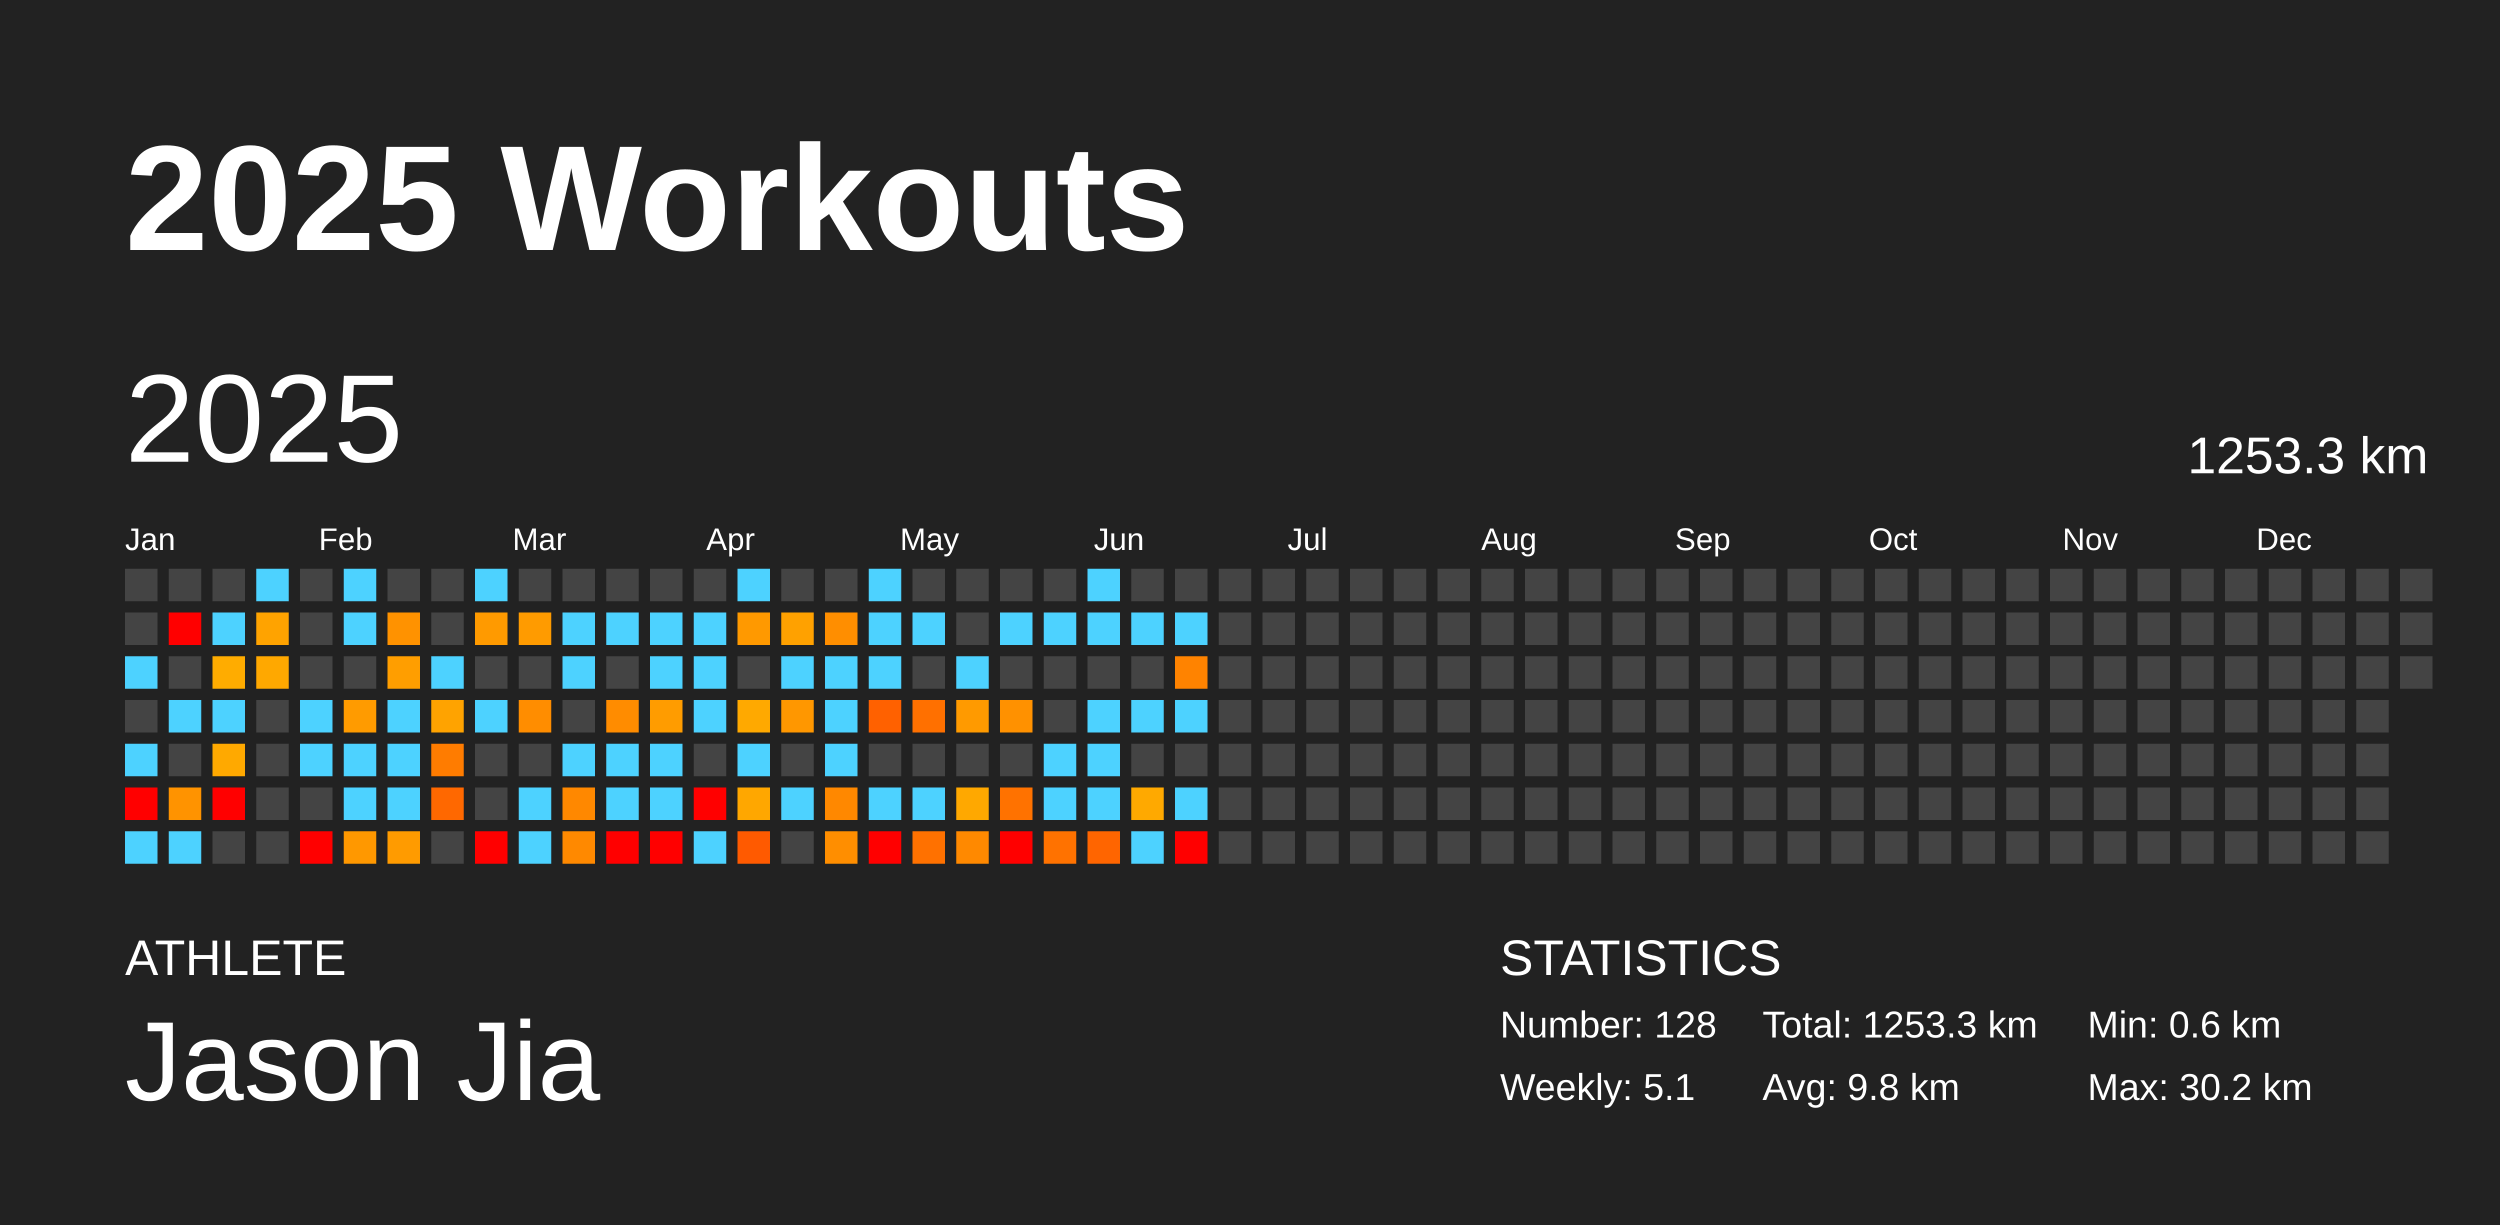
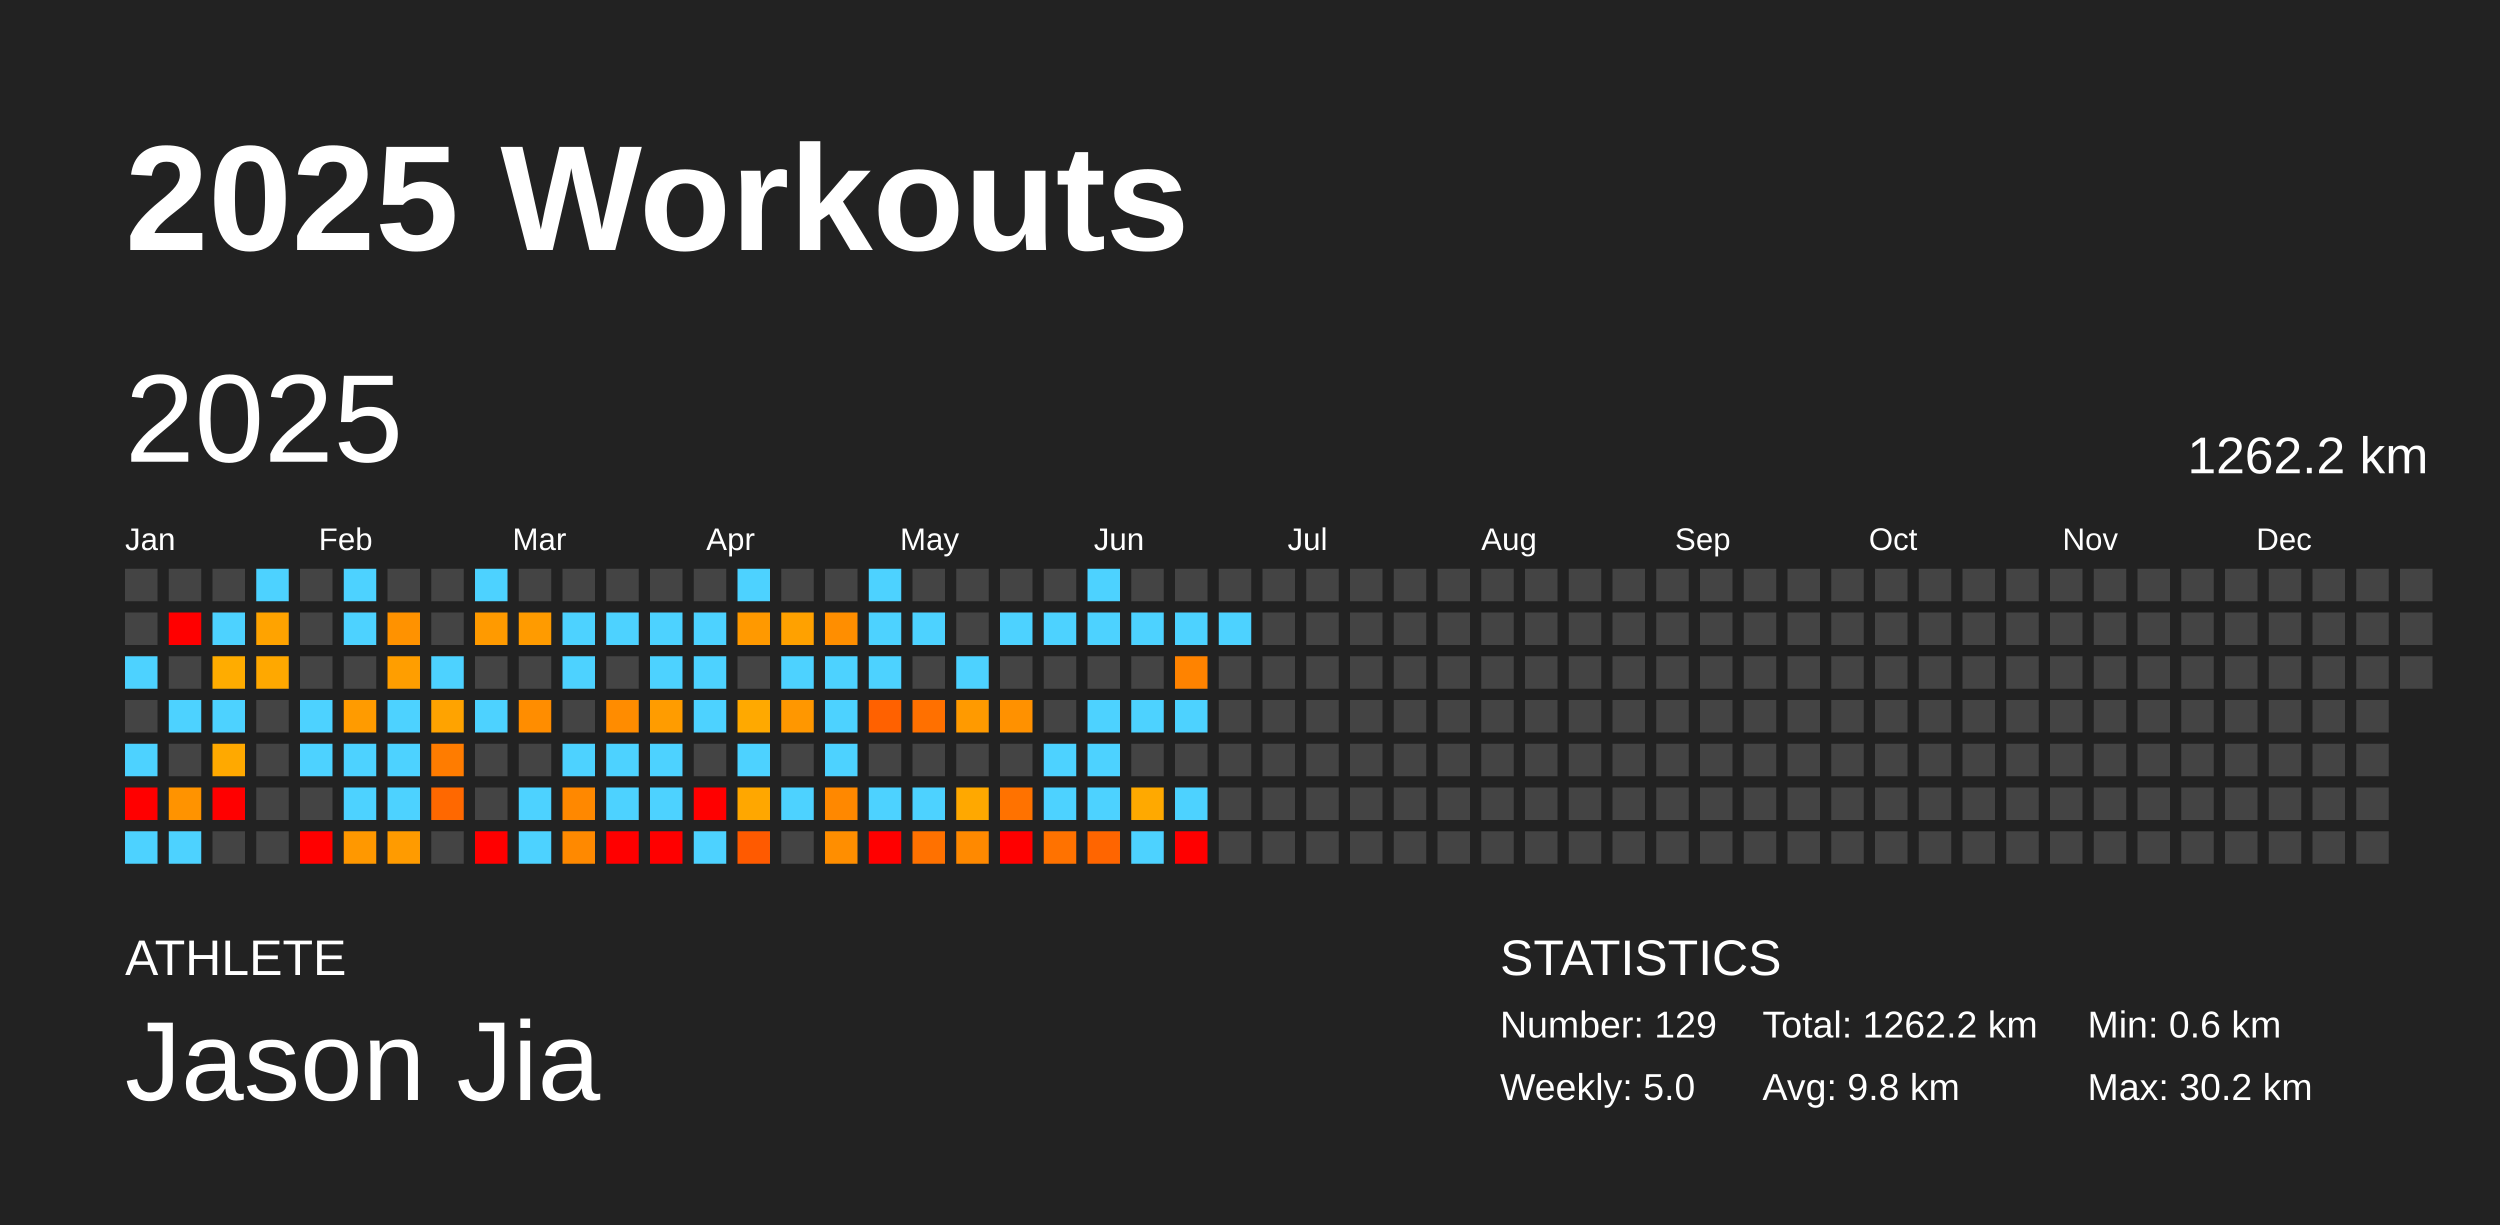
<svg xmlns="http://www.w3.org/2000/svg" baseProfile="full" height="98mm" version="1.1" viewBox="0,0,200,98" width="200mm">
  <defs />
  <rect fill="#222222" height="98" width="200" x="0" y="0" />
  <text fill="#FFFFFF" style="font-size:12px; font-family:Arial; font-weight:bold;" x="10" y="20">2025 Workouts</text>
  <text fill="#FFFFFF" style="font-size:4px; font-family:Arial" x="10" y="78">ATHLETE</text>
  <text fill="#FFFFFF" style="font-size:9px; font-family:Arial" x="10" y="88">Jason Jia</text>
  <text fill="#FFFFFF" style="font-size:4px; font-family:Arial" x="120" y="78">STATISTICS</text>
-   <text fill="#FFFFFF" style="font-size:3px; font-family:Arial" x="120" y="83">Number: 128</text>
-   <text fill="#FFFFFF" style="font-size:3px; font-family:Arial" x="120" y="88">Weekly: 5.1</text>
-   <text fill="#FFFFFF" style="font-size:3px; font-family:Arial" x="141" y="83">Total: 1253.3 km</text>
+   <text fill="#FFFFFF" style="font-size:3px; font-family:Arial" x="120" y="83">Number: 129</text>
+   <text fill="#FFFFFF" style="font-size:3px; font-family:Arial" x="120" y="88">Weekly: 5.0</text>
+   <text fill="#FFFFFF" style="font-size:3px; font-family:Arial" x="141" y="83">Total: 1262.2 km</text>
  <text fill="#FFFFFF" style="font-size:3px; font-family:Arial" x="141" y="88">Avg: 9.8 km</text>
  <text fill="#FFFFFF" style="font-size:3px; font-family:Arial" x="167" y="83">Min: 0.6 km</text>
  <text fill="#FFFFFF" style="font-size:3px; font-family:Arial" x="167" y="88">Max: 30.2 km</text>
  <text dominant-baseline="hanging" fill="#FFFFFF" style="font-size:10.0px; font-family:Arial;" x="10" y="30">2025</text>
-   <text dominant-baseline="hanging" fill="#FFFFFF" style="font-size:4.125px; font-family:Arial;" x="175" y="35">1253.3 km</text>
+   <text dominant-baseline="hanging" fill="#FFFFFF" style="font-size:4.125px; font-family:Arial;" x="175" y="35">1262.2 km</text>
  <text fill="#FFFFFF" style="font-size:2.5px; font-family:Arial" x="10.0" y="44">Jan</text>
  <text fill="#FFFFFF" style="font-size:2.5px; font-family:Arial" x="25.5" y="44">Feb</text>
  <text fill="#FFFFFF" style="font-size:2.5px; font-family:Arial" x="41.0" y="44">Mar</text>
  <text fill="#FFFFFF" style="font-size:2.5px; font-family:Arial" x="56.5" y="44">Apr</text>
  <text fill="#FFFFFF" style="font-size:2.5px; font-family:Arial" x="72.0" y="44">May</text>
  <text fill="#FFFFFF" style="font-size:2.5px; font-family:Arial" x="87.5" y="44">Jun</text>
  <text fill="#FFFFFF" style="font-size:2.5px; font-family:Arial" x="103.0" y="44">Jul</text>
  <text fill="#FFFFFF" style="font-size:2.5px; font-family:Arial" x="118.5" y="44">Aug</text>
  <text fill="#FFFFFF" style="font-size:2.5px; font-family:Arial" x="134.0" y="44">Sep</text>
  <text fill="#FFFFFF" style="font-size:2.5px; font-family:Arial" x="149.5" y="44">Oct</text>
  <text fill="#FFFFFF" style="font-size:2.5px; font-family:Arial" x="165.0" y="44">Nov</text>
  <text fill="#FFFFFF" style="font-size:2.5px; font-family:Arial" x="180.5" y="44">Dec</text>
  <rect fill="#444444" height="2.6" width="2.6" x="10.0" y="45.5" />
  <rect fill="#444444" height="2.6" width="2.6" x="10.0" y="49.0" />
  <rect fill="#4dd2ff" height="2.6" width="2.6" x="10.0" y="52.5" />
  <rect fill="#444444" height="2.6" width="2.6" x="10.0" y="56.0" />
  <rect fill="#4dd2ff" height="2.6" width="2.6" x="10.0" y="59.5" />
  <rect fill="red" height="2.6" width="2.6" x="10.0" y="63.0" />
  <rect fill="#4dd2ff" height="2.6" width="2.6" x="10.0" y="66.5" />
  <rect fill="#444444" height="2.6" width="2.6" x="13.5" y="45.5" />
  <rect fill="red" height="2.6" width="2.6" x="13.5" y="49.0" />
  <rect fill="#444444" height="2.6" width="2.6" x="13.5" y="52.5" />
  <rect fill="#4dd2ff" height="2.6" width="2.6" x="13.5" y="56.0" />
  <rect fill="#444444" height="2.6" width="2.6" x="13.5" y="59.5" />
  <rect fill="#ff9300" height="2.6" width="2.6" x="13.5" y="63.0" />
  <rect fill="#4dd2ff" height="2.6" width="2.6" x="13.5" y="66.5" />
  <rect fill="#444444" height="2.6" width="2.6" x="17.0" y="45.5" />
  <rect fill="#4dd2ff" height="2.6" width="2.6" x="17.0" y="49.0" />
  <rect fill="#ffac00" height="2.6" width="2.6" x="17.0" y="52.5" />
  <rect fill="#4dd2ff" height="2.6" width="2.6" x="17.0" y="56.0" />
  <rect fill="#ffa900" height="2.6" width="2.6" x="17.0" y="59.5" />
  <rect fill="red" height="2.6" width="2.6" x="17.0" y="63.0" />
  <rect fill="#444444" height="2.6" width="2.6" x="17.0" y="66.5" />
  <rect fill="#4dd2ff" height="2.6" width="2.6" x="20.5" y="45.5" />
  <rect fill="#ffa300" height="2.6" width="2.6" x="20.5" y="49.0" />
  <rect fill="#ffa800" height="2.6" width="2.6" x="20.5" y="52.5" />
  <rect fill="#444444" height="2.6" width="2.6" x="20.5" y="56.0" />
  <rect fill="#444444" height="2.6" width="2.6" x="20.5" y="59.5" />
  <rect fill="#444444" height="2.6" width="2.6" x="20.5" y="63.0" />
  <rect fill="#444444" height="2.6" width="2.6" x="20.5" y="66.5" />
  <rect fill="#444444" height="2.6" width="2.6" x="24.0" y="45.5" />
  <rect fill="#444444" height="2.6" width="2.6" x="24.0" y="49.0" />
  <rect fill="#444444" height="2.6" width="2.6" x="24.0" y="52.5" />
  <rect fill="#4dd2ff" height="2.6" width="2.6" x="24.0" y="56.0" />
  <rect fill="#4dd2ff" height="2.6" width="2.6" x="24.0" y="59.5" />
  <rect fill="#444444" height="2.6" width="2.6" x="24.0" y="63.0" />
  <rect fill="red" height="2.6" width="2.6" x="24.0" y="66.5" />
  <rect fill="#4dd2ff" height="2.6" width="2.6" x="27.5" y="45.5" />
  <rect fill="#4dd2ff" height="2.6" width="2.6" x="27.5" y="49.0" />
  <rect fill="#444444" height="2.6" width="2.6" x="27.5" y="52.5" />
  <rect fill="#ff9b00" height="2.6" width="2.6" x="27.5" y="56.0" />
  <rect fill="#4dd2ff" height="2.6" width="2.6" x="27.5" y="59.5" />
  <rect fill="#4dd2ff" height="2.6" width="2.6" x="27.5" y="63.0" />
  <rect fill="#ff9800" height="2.6" width="2.6" x="27.5" y="66.5" />
  <rect fill="#444444" height="2.6" width="2.6" x="31.0" y="45.5" />
  <rect fill="#ff9200" height="2.6" width="2.6" x="31.0" y="49.0" />
  <rect fill="#ff9e00" height="2.6" width="2.6" x="31.0" y="52.5" />
  <rect fill="#4dd2ff" height="2.6" width="2.6" x="31.0" y="56.0" />
  <rect fill="#4dd2ff" height="2.6" width="2.6" x="31.0" y="59.5" />
  <rect fill="#4dd2ff" height="2.6" width="2.6" x="31.0" y="63.0" />
  <rect fill="#ff9b00" height="2.6" width="2.6" x="31.0" y="66.5" />
  <rect fill="#444444" height="2.6" width="2.6" x="34.5" y="45.5" />
  <rect fill="#444444" height="2.6" width="2.6" x="34.5" y="49.0" />
  <rect fill="#4dd2ff" height="2.6" width="2.6" x="34.5" y="52.5" />
  <rect fill="#ffa300" height="2.6" width="2.6" x="34.5" y="56.0" />
  <rect fill="#ff7c00" height="2.6" width="2.6" x="34.5" y="59.5" />
  <rect fill="#ff6800" height="2.6" width="2.6" x="34.5" y="63.0" />
  <rect fill="#444444" height="2.6" width="2.6" x="34.5" y="66.5" />
  <rect fill="#4dd2ff" height="2.6" width="2.6" x="38.0" y="45.5" />
  <rect fill="#ff9a00" height="2.6" width="2.6" x="38.0" y="49.0" />
  <rect fill="#444444" height="2.6" width="2.6" x="38.0" y="52.5" />
  <rect fill="#4dd2ff" height="2.6" width="2.6" x="38.0" y="56.0" />
  <rect fill="#444444" height="2.6" width="2.6" x="38.0" y="59.5" />
  <rect fill="#444444" height="2.6" width="2.6" x="38.0" y="63.0" />
  <rect fill="red" height="2.6" width="2.6" x="38.0" y="66.5" />
  <rect fill="#444444" height="2.6" width="2.6" x="41.5" y="45.5" />
  <rect fill="#ff9b00" height="2.6" width="2.6" x="41.5" y="49.0" />
  <rect fill="#444444" height="2.6" width="2.6" x="41.5" y="52.5" />
  <rect fill="#ff8d00" height="2.6" width="2.6" x="41.5" y="56.0" />
  <rect fill="#444444" height="2.6" width="2.6" x="41.5" y="59.5" />
  <rect fill="#4dd2ff" height="2.6" width="2.6" x="41.5" y="63.0" />
  <rect fill="#4dd2ff" height="2.6" width="2.6" x="41.5" y="66.5" />
  <rect fill="#444444" height="2.6" width="2.6" x="45.0" y="45.5" />
  <rect fill="#4dd2ff" height="2.6" width="2.6" x="45.0" y="49.0" />
  <rect fill="#4dd2ff" height="2.6" width="2.6" x="45.0" y="52.5" />
  <rect fill="#444444" height="2.6" width="2.6" x="45.0" y="56.0" />
  <rect fill="#4dd2ff" height="2.6" width="2.6" x="45.0" y="59.5" />
  <rect fill="#ff8800" height="2.6" width="2.6" x="45.0" y="63.0" />
  <rect fill="#ff8900" height="2.6" width="2.6" x="45.0" y="66.5" />
  <rect fill="#444444" height="2.6" width="2.6" x="48.5" y="45.5" />
  <rect fill="#4dd2ff" height="2.6" width="2.6" x="48.5" y="49.0" />
  <rect fill="#444444" height="2.6" width="2.6" x="48.5" y="52.5" />
  <rect fill="#ff8c00" height="2.6" width="2.6" x="48.5" y="56.0" />
  <rect fill="#4dd2ff" height="2.6" width="2.6" x="48.5" y="59.5" />
  <rect fill="#4dd2ff" height="2.6" width="2.6" x="48.5" y="63.0" />
  <rect fill="red" height="2.6" width="2.6" x="48.5" y="66.5" />
  <rect fill="#444444" height="2.6" width="2.6" x="52.0" y="45.5" />
  <rect fill="#4dd2ff" height="2.6" width="2.6" x="52.0" y="49.0" />
  <rect fill="#4dd2ff" height="2.6" width="2.6" x="52.0" y="52.5" />
  <rect fill="#ff9c00" height="2.6" width="2.6" x="52.0" y="56.0" />
  <rect fill="#4dd2ff" height="2.6" width="2.6" x="52.0" y="59.5" />
  <rect fill="#4dd2ff" height="2.6" width="2.6" x="52.0" y="63.0" />
  <rect fill="red" height="2.6" width="2.6" x="52.0" y="66.5" />
  <rect fill="#444444" height="2.6" width="2.6" x="55.5" y="45.5" />
  <rect fill="#4dd2ff" height="2.6" width="2.6" x="55.5" y="49.0" />
  <rect fill="#4dd2ff" height="2.6" width="2.6" x="55.5" y="52.5" />
  <rect fill="#4dd2ff" height="2.6" width="2.6" x="55.5" y="56.0" />
  <rect fill="#444444" height="2.6" width="2.6" x="55.5" y="59.5" />
  <rect fill="red" height="2.6" width="2.6" x="55.5" y="63.0" />
  <rect fill="#4dd2ff" height="2.6" width="2.6" x="55.5" y="66.5" />
  <rect fill="#4dd2ff" height="2.6" width="2.6" x="59.0" y="45.5" />
  <rect fill="#ff9900" height="2.6" width="2.6" x="59.0" y="49.0" />
  <rect fill="#444444" height="2.6" width="2.6" x="59.0" y="52.5" />
  <rect fill="#ffa900" height="2.6" width="2.6" x="59.0" y="56.0" />
  <rect fill="#4dd2ff" height="2.6" width="2.6" x="59.0" y="59.5" />
  <rect fill="#ffa700" height="2.6" width="2.6" x="59.0" y="63.0" />
  <rect fill="#ff5a00" height="2.6" width="2.6" x="59.0" y="66.5" />
  <rect fill="#444444" height="2.6" width="2.6" x="62.5" y="45.5" />
  <rect fill="#ffa100" height="2.6" width="2.6" x="62.5" y="49.0" />
  <rect fill="#4dd2ff" height="2.6" width="2.6" x="62.5" y="52.5" />
  <rect fill="#ff9700" height="2.6" width="2.6" x="62.5" y="56.0" />
  <rect fill="#444444" height="2.6" width="2.6" x="62.5" y="59.5" />
  <rect fill="#4dd2ff" height="2.6" width="2.6" x="62.5" y="63.0" />
  <rect fill="#444444" height="2.6" width="2.6" x="62.5" y="66.5" />
  <rect fill="#444444" height="2.6" width="2.6" x="66.0" y="45.5" />
  <rect fill="#ff8e00" height="2.6" width="2.6" x="66.0" y="49.0" />
  <rect fill="#4dd2ff" height="2.6" width="2.6" x="66.0" y="52.5" />
  <rect fill="#4dd2ff" height="2.6" width="2.6" x="66.0" y="56.0" />
  <rect fill="#4dd2ff" height="2.6" width="2.6" x="66.0" y="59.5" />
  <rect fill="#ff8800" height="2.6" width="2.6" x="66.0" y="63.0" />
  <rect fill="#ff8e00" height="2.6" width="2.6" x="66.0" y="66.5" />
  <rect fill="#4dd2ff" height="2.6" width="2.6" x="69.5" y="45.5" />
  <rect fill="#4dd2ff" height="2.6" width="2.6" x="69.5" y="49.0" />
  <rect fill="#4dd2ff" height="2.6" width="2.6" x="69.5" y="52.5" />
  <rect fill="#ff6100" height="2.6" width="2.6" x="69.5" y="56.0" />
  <rect fill="#444444" height="2.6" width="2.6" x="69.5" y="59.5" />
  <rect fill="#4dd2ff" height="2.6" width="2.6" x="69.5" y="63.0" />
  <rect fill="red" height="2.6" width="2.6" x="69.5" y="66.5" />
  <rect fill="#444444" height="2.6" width="2.6" x="73.0" y="45.5" />
  <rect fill="#4dd2ff" height="2.6" width="2.6" x="73.0" y="49.0" />
  <rect fill="#444444" height="2.6" width="2.6" x="73.0" y="52.5" />
  <rect fill="#ff7000" height="2.6" width="2.6" x="73.0" y="56.0" />
  <rect fill="#444444" height="2.6" width="2.6" x="73.0" y="59.5" />
  <rect fill="#4dd2ff" height="2.6" width="2.6" x="73.0" y="63.0" />
  <rect fill="#ff7100" height="2.6" width="2.6" x="73.0" y="66.5" />
  <rect fill="#444444" height="2.6" width="2.6" x="76.5" y="45.5" />
  <rect fill="#444444" height="2.6" width="2.6" x="76.5" y="49.0" />
  <rect fill="#4dd2ff" height="2.6" width="2.6" x="76.5" y="52.5" />
  <rect fill="#ff9a00" height="2.6" width="2.6" x="76.5" y="56.0" />
  <rect fill="#444444" height="2.6" width="2.6" x="76.5" y="59.5" />
  <rect fill="#ffa800" height="2.6" width="2.6" x="76.5" y="63.0" />
  <rect fill="#ff8900" height="2.6" width="2.6" x="76.5" y="66.5" />
  <rect fill="#444444" height="2.6" width="2.6" x="80.0" y="45.5" />
  <rect fill="#4dd2ff" height="2.6" width="2.6" x="80.0" y="49.0" />
  <rect fill="#444444" height="2.6" width="2.6" x="80.0" y="52.5" />
  <rect fill="#ff9100" height="2.6" width="2.6" x="80.0" y="56.0" />
  <rect fill="#444444" height="2.6" width="2.6" x="80.0" y="59.5" />
  <rect fill="#ff7200" height="2.6" width="2.6" x="80.0" y="63.0" />
  <rect fill="red" height="2.6" width="2.6" x="80.0" y="66.5" />
  <rect fill="#444444" height="2.6" width="2.6" x="83.5" y="45.5" />
  <rect fill="#4dd2ff" height="2.6" width="2.6" x="83.5" y="49.0" />
  <rect fill="#444444" height="2.6" width="2.6" x="83.5" y="52.5" />
  <rect fill="#444444" height="2.6" width="2.6" x="83.5" y="56.0" />
  <rect fill="#4dd2ff" height="2.6" width="2.6" x="83.5" y="59.5" />
  <rect fill="#4dd2ff" height="2.6" width="2.6" x="83.5" y="63.0" />
  <rect fill="#ff7200" height="2.6" width="2.6" x="83.5" y="66.5" />
  <rect fill="#4dd2ff" height="2.6" width="2.6" x="87.0" y="45.5" />
  <rect fill="#4dd2ff" height="2.6" width="2.6" x="87.0" y="49.0" />
  <rect fill="#444444" height="2.6" width="2.6" x="87.0" y="52.5" />
  <rect fill="#4dd2ff" height="2.6" width="2.6" x="87.0" y="56.0" />
  <rect fill="#4dd2ff" height="2.6" width="2.6" x="87.0" y="59.5" />
  <rect fill="#4dd2ff" height="2.6" width="2.6" x="87.0" y="63.0" />
  <rect fill="#ff6500" height="2.6" width="2.6" x="87.0" y="66.5" />
  <rect fill="#444444" height="2.6" width="2.6" x="90.5" y="45.5" />
  <rect fill="#4dd2ff" height="2.6" width="2.6" x="90.5" y="49.0" />
  <rect fill="#444444" height="2.6" width="2.6" x="90.5" y="52.5" />
  <rect fill="#4dd2ff" height="2.6" width="2.6" x="90.5" y="56.0" />
  <rect fill="#444444" height="2.6" width="2.6" x="90.5" y="59.5" />
  <rect fill="#ffa900" height="2.6" width="2.6" x="90.5" y="63.0" />
  <rect fill="#4dd2ff" height="2.6" width="2.6" x="90.5" y="66.5" />
  <rect fill="#444444" height="2.6" width="2.6" x="94.0" y="45.5" />
  <rect fill="#4dd2ff" height="2.6" width="2.6" x="94.0" y="49.0" />
  <rect fill="#ff8300" height="2.6" width="2.6" x="94.0" y="52.5" />
  <rect fill="#4dd2ff" height="2.6" width="2.6" x="94.0" y="56.0" />
  <rect fill="#444444" height="2.6" width="2.6" x="94.0" y="59.5" />
  <rect fill="#4dd2ff" height="2.6" width="2.6" x="94.0" y="63.0" />
  <rect fill="red" height="2.6" width="2.6" x="94.0" y="66.5" />
  <rect fill="#444444" height="2.6" width="2.6" x="97.5" y="45.5" />
-   <rect fill="#444444" height="2.6" width="2.6" x="97.5" y="49.0" />
+   <rect fill="#4dd2ff" height="2.6" width="2.6" x="97.5" y="49.0" />
  <rect fill="#444444" height="2.6" width="2.6" x="97.5" y="52.5" />
  <rect fill="#444444" height="2.6" width="2.6" x="97.5" y="56.0" />
  <rect fill="#444444" height="2.6" width="2.6" x="97.5" y="59.5" />
  <rect fill="#444444" height="2.6" width="2.6" x="97.5" y="63.0" />
  <rect fill="#444444" height="2.6" width="2.6" x="97.5" y="66.5" />
  <rect fill="#444444" height="2.6" width="2.6" x="101.0" y="45.5" />
  <rect fill="#444444" height="2.6" width="2.6" x="101.0" y="49.0" />
  <rect fill="#444444" height="2.6" width="2.6" x="101.0" y="52.5" />
  <rect fill="#444444" height="2.6" width="2.6" x="101.0" y="56.0" />
  <rect fill="#444444" height="2.6" width="2.6" x="101.0" y="59.5" />
  <rect fill="#444444" height="2.6" width="2.6" x="101.0" y="63.0" />
  <rect fill="#444444" height="2.6" width="2.6" x="101.0" y="66.5" />
  <rect fill="#444444" height="2.6" width="2.6" x="104.5" y="45.5" />
  <rect fill="#444444" height="2.6" width="2.6" x="104.5" y="49.0" />
  <rect fill="#444444" height="2.6" width="2.6" x="104.5" y="52.5" />
  <rect fill="#444444" height="2.6" width="2.6" x="104.5" y="56.0" />
  <rect fill="#444444" height="2.6" width="2.6" x="104.5" y="59.5" />
  <rect fill="#444444" height="2.6" width="2.6" x="104.5" y="63.0" />
  <rect fill="#444444" height="2.6" width="2.6" x="104.5" y="66.5" />
  <rect fill="#444444" height="2.6" width="2.6" x="108.0" y="45.5" />
  <rect fill="#444444" height="2.6" width="2.6" x="108.0" y="49.0" />
  <rect fill="#444444" height="2.6" width="2.6" x="108.0" y="52.5" />
  <rect fill="#444444" height="2.6" width="2.6" x="108.0" y="56.0" />
  <rect fill="#444444" height="2.6" width="2.6" x="108.0" y="59.5" />
  <rect fill="#444444" height="2.6" width="2.6" x="108.0" y="63.0" />
  <rect fill="#444444" height="2.6" width="2.6" x="108.0" y="66.5" />
  <rect fill="#444444" height="2.6" width="2.6" x="111.5" y="45.5" />
  <rect fill="#444444" height="2.6" width="2.6" x="111.5" y="49.0" />
  <rect fill="#444444" height="2.6" width="2.6" x="111.5" y="52.5" />
  <rect fill="#444444" height="2.6" width="2.6" x="111.5" y="56.0" />
  <rect fill="#444444" height="2.6" width="2.6" x="111.5" y="59.5" />
  <rect fill="#444444" height="2.6" width="2.6" x="111.5" y="63.0" />
  <rect fill="#444444" height="2.6" width="2.6" x="111.5" y="66.5" />
  <rect fill="#444444" height="2.6" width="2.6" x="115.0" y="45.5" />
  <rect fill="#444444" height="2.6" width="2.6" x="115.0" y="49.0" />
  <rect fill="#444444" height="2.6" width="2.6" x="115.0" y="52.5" />
  <rect fill="#444444" height="2.6" width="2.6" x="115.0" y="56.0" />
  <rect fill="#444444" height="2.6" width="2.6" x="115.0" y="59.5" />
  <rect fill="#444444" height="2.6" width="2.6" x="115.0" y="63.0" />
  <rect fill="#444444" height="2.6" width="2.6" x="115.0" y="66.5" />
  <rect fill="#444444" height="2.6" width="2.6" x="118.5" y="45.5" />
  <rect fill="#444444" height="2.6" width="2.6" x="118.5" y="49.0" />
  <rect fill="#444444" height="2.6" width="2.6" x="118.5" y="52.5" />
  <rect fill="#444444" height="2.6" width="2.6" x="118.5" y="56.0" />
  <rect fill="#444444" height="2.6" width="2.6" x="118.5" y="59.5" />
  <rect fill="#444444" height="2.6" width="2.6" x="118.5" y="63.0" />
  <rect fill="#444444" height="2.6" width="2.6" x="118.5" y="66.5" />
  <rect fill="#444444" height="2.6" width="2.6" x="122.0" y="45.5" />
  <rect fill="#444444" height="2.6" width="2.6" x="122.0" y="49.0" />
  <rect fill="#444444" height="2.6" width="2.6" x="122.0" y="52.5" />
  <rect fill="#444444" height="2.6" width="2.6" x="122.0" y="56.0" />
  <rect fill="#444444" height="2.6" width="2.6" x="122.0" y="59.5" />
  <rect fill="#444444" height="2.6" width="2.6" x="122.0" y="63.0" />
  <rect fill="#444444" height="2.6" width="2.6" x="122.0" y="66.5" />
  <rect fill="#444444" height="2.6" width="2.6" x="125.5" y="45.5" />
  <rect fill="#444444" height="2.6" width="2.6" x="125.5" y="49.0" />
  <rect fill="#444444" height="2.6" width="2.6" x="125.5" y="52.5" />
  <rect fill="#444444" height="2.6" width="2.6" x="125.5" y="56.0" />
  <rect fill="#444444" height="2.6" width="2.6" x="125.5" y="59.5" />
  <rect fill="#444444" height="2.6" width="2.6" x="125.5" y="63.0" />
  <rect fill="#444444" height="2.6" width="2.6" x="125.5" y="66.5" />
  <rect fill="#444444" height="2.6" width="2.6" x="129.0" y="45.5" />
  <rect fill="#444444" height="2.6" width="2.6" x="129.0" y="49.0" />
  <rect fill="#444444" height="2.6" width="2.6" x="129.0" y="52.5" />
  <rect fill="#444444" height="2.6" width="2.6" x="129.0" y="56.0" />
  <rect fill="#444444" height="2.6" width="2.6" x="129.0" y="59.5" />
  <rect fill="#444444" height="2.6" width="2.6" x="129.0" y="63.0" />
  <rect fill="#444444" height="2.6" width="2.6" x="129.0" y="66.5" />
  <rect fill="#444444" height="2.6" width="2.6" x="132.5" y="45.5" />
  <rect fill="#444444" height="2.6" width="2.6" x="132.5" y="49.0" />
  <rect fill="#444444" height="2.6" width="2.6" x="132.5" y="52.5" />
  <rect fill="#444444" height="2.6" width="2.6" x="132.5" y="56.0" />
  <rect fill="#444444" height="2.6" width="2.6" x="132.5" y="59.5" />
  <rect fill="#444444" height="2.6" width="2.6" x="132.5" y="63.0" />
  <rect fill="#444444" height="2.6" width="2.6" x="132.5" y="66.5" />
  <rect fill="#444444" height="2.6" width="2.6" x="136.0" y="45.5" />
  <rect fill="#444444" height="2.6" width="2.6" x="136.0" y="49.0" />
  <rect fill="#444444" height="2.6" width="2.6" x="136.0" y="52.5" />
  <rect fill="#444444" height="2.6" width="2.6" x="136.0" y="56.0" />
  <rect fill="#444444" height="2.6" width="2.6" x="136.0" y="59.5" />
  <rect fill="#444444" height="2.6" width="2.6" x="136.0" y="63.0" />
  <rect fill="#444444" height="2.6" width="2.6" x="136.0" y="66.5" />
  <rect fill="#444444" height="2.6" width="2.6" x="139.5" y="45.5" />
  <rect fill="#444444" height="2.6" width="2.6" x="139.5" y="49.0" />
  <rect fill="#444444" height="2.6" width="2.6" x="139.5" y="52.5" />
  <rect fill="#444444" height="2.6" width="2.6" x="139.5" y="56.0" />
  <rect fill="#444444" height="2.6" width="2.6" x="139.5" y="59.5" />
  <rect fill="#444444" height="2.6" width="2.6" x="139.5" y="63.0" />
  <rect fill="#444444" height="2.6" width="2.6" x="139.5" y="66.5" />
  <rect fill="#444444" height="2.6" width="2.6" x="143.0" y="45.5" />
  <rect fill="#444444" height="2.6" width="2.6" x="143.0" y="49.0" />
  <rect fill="#444444" height="2.6" width="2.6" x="143.0" y="52.5" />
  <rect fill="#444444" height="2.6" width="2.6" x="143.0" y="56.0" />
  <rect fill="#444444" height="2.6" width="2.6" x="143.0" y="59.5" />
  <rect fill="#444444" height="2.6" width="2.6" x="143.0" y="63.0" />
  <rect fill="#444444" height="2.6" width="2.6" x="143.0" y="66.5" />
  <rect fill="#444444" height="2.6" width="2.6" x="146.5" y="45.5" />
  <rect fill="#444444" height="2.6" width="2.6" x="146.5" y="49.0" />
  <rect fill="#444444" height="2.6" width="2.6" x="146.5" y="52.5" />
  <rect fill="#444444" height="2.6" width="2.6" x="146.5" y="56.0" />
  <rect fill="#444444" height="2.6" width="2.6" x="146.5" y="59.5" />
  <rect fill="#444444" height="2.6" width="2.6" x="146.5" y="63.0" />
  <rect fill="#444444" height="2.6" width="2.6" x="146.5" y="66.5" />
  <rect fill="#444444" height="2.6" width="2.6" x="150.0" y="45.5" />
  <rect fill="#444444" height="2.6" width="2.6" x="150.0" y="49.0" />
  <rect fill="#444444" height="2.6" width="2.6" x="150.0" y="52.5" />
  <rect fill="#444444" height="2.6" width="2.6" x="150.0" y="56.0" />
  <rect fill="#444444" height="2.6" width="2.6" x="150.0" y="59.5" />
  <rect fill="#444444" height="2.6" width="2.6" x="150.0" y="63.0" />
  <rect fill="#444444" height="2.6" width="2.6" x="150.0" y="66.5" />
  <rect fill="#444444" height="2.6" width="2.6" x="153.5" y="45.5" />
  <rect fill="#444444" height="2.6" width="2.6" x="153.5" y="49.0" />
  <rect fill="#444444" height="2.6" width="2.6" x="153.5" y="52.5" />
  <rect fill="#444444" height="2.6" width="2.6" x="153.5" y="56.0" />
  <rect fill="#444444" height="2.6" width="2.6" x="153.5" y="59.5" />
  <rect fill="#444444" height="2.6" width="2.6" x="153.5" y="63.0" />
  <rect fill="#444444" height="2.6" width="2.6" x="153.5" y="66.5" />
  <rect fill="#444444" height="2.6" width="2.6" x="157.0" y="45.5" />
  <rect fill="#444444" height="2.6" width="2.6" x="157.0" y="49.0" />
  <rect fill="#444444" height="2.6" width="2.6" x="157.0" y="52.5" />
  <rect fill="#444444" height="2.6" width="2.6" x="157.0" y="56.0" />
  <rect fill="#444444" height="2.6" width="2.6" x="157.0" y="59.5" />
  <rect fill="#444444" height="2.6" width="2.6" x="157.0" y="63.0" />
  <rect fill="#444444" height="2.6" width="2.6" x="157.0" y="66.5" />
  <rect fill="#444444" height="2.6" width="2.6" x="160.5" y="45.5" />
  <rect fill="#444444" height="2.6" width="2.6" x="160.5" y="49.0" />
  <rect fill="#444444" height="2.6" width="2.6" x="160.5" y="52.5" />
  <rect fill="#444444" height="2.6" width="2.6" x="160.5" y="56.0" />
  <rect fill="#444444" height="2.6" width="2.6" x="160.5" y="59.5" />
  <rect fill="#444444" height="2.6" width="2.6" x="160.5" y="63.0" />
  <rect fill="#444444" height="2.6" width="2.6" x="160.5" y="66.5" />
  <rect fill="#444444" height="2.6" width="2.6" x="164.0" y="45.5" />
  <rect fill="#444444" height="2.6" width="2.6" x="164.0" y="49.0" />
  <rect fill="#444444" height="2.6" width="2.6" x="164.0" y="52.5" />
  <rect fill="#444444" height="2.6" width="2.6" x="164.0" y="56.0" />
  <rect fill="#444444" height="2.6" width="2.6" x="164.0" y="59.5" />
  <rect fill="#444444" height="2.6" width="2.6" x="164.0" y="63.0" />
  <rect fill="#444444" height="2.6" width="2.6" x="164.0" y="66.5" />
  <rect fill="#444444" height="2.6" width="2.6" x="167.5" y="45.5" />
  <rect fill="#444444" height="2.6" width="2.6" x="167.5" y="49.0" />
  <rect fill="#444444" height="2.6" width="2.6" x="167.5" y="52.5" />
  <rect fill="#444444" height="2.6" width="2.6" x="167.5" y="56.0" />
  <rect fill="#444444" height="2.6" width="2.6" x="167.5" y="59.5" />
  <rect fill="#444444" height="2.6" width="2.6" x="167.5" y="63.0" />
  <rect fill="#444444" height="2.6" width="2.6" x="167.5" y="66.5" />
  <rect fill="#444444" height="2.6" width="2.6" x="171.0" y="45.5" />
  <rect fill="#444444" height="2.6" width="2.6" x="171.0" y="49.0" />
  <rect fill="#444444" height="2.6" width="2.6" x="171.0" y="52.5" />
  <rect fill="#444444" height="2.6" width="2.6" x="171.0" y="56.0" />
  <rect fill="#444444" height="2.6" width="2.6" x="171.0" y="59.5" />
  <rect fill="#444444" height="2.6" width="2.6" x="171.0" y="63.0" />
  <rect fill="#444444" height="2.6" width="2.6" x="171.0" y="66.5" />
  <rect fill="#444444" height="2.6" width="2.6" x="174.5" y="45.5" />
  <rect fill="#444444" height="2.6" width="2.6" x="174.5" y="49.0" />
  <rect fill="#444444" height="2.6" width="2.6" x="174.5" y="52.5" />
  <rect fill="#444444" height="2.6" width="2.6" x="174.5" y="56.0" />
  <rect fill="#444444" height="2.6" width="2.6" x="174.5" y="59.5" />
  <rect fill="#444444" height="2.6" width="2.6" x="174.5" y="63.0" />
  <rect fill="#444444" height="2.6" width="2.6" x="174.5" y="66.5" />
  <rect fill="#444444" height="2.6" width="2.6" x="178.0" y="45.5" />
  <rect fill="#444444" height="2.6" width="2.6" x="178.0" y="49.0" />
  <rect fill="#444444" height="2.6" width="2.6" x="178.0" y="52.5" />
  <rect fill="#444444" height="2.6" width="2.6" x="178.0" y="56.0" />
  <rect fill="#444444" height="2.6" width="2.6" x="178.0" y="59.5" />
  <rect fill="#444444" height="2.6" width="2.6" x="178.0" y="63.0" />
  <rect fill="#444444" height="2.6" width="2.6" x="178.0" y="66.5" />
  <rect fill="#444444" height="2.6" width="2.6" x="181.5" y="45.5" />
  <rect fill="#444444" height="2.6" width="2.6" x="181.5" y="49.0" />
  <rect fill="#444444" height="2.6" width="2.6" x="181.5" y="52.5" />
  <rect fill="#444444" height="2.6" width="2.6" x="181.5" y="56.0" />
  <rect fill="#444444" height="2.6" width="2.6" x="181.5" y="59.5" />
  <rect fill="#444444" height="2.6" width="2.6" x="181.5" y="63.0" />
  <rect fill="#444444" height="2.6" width="2.6" x="181.5" y="66.5" />
  <rect fill="#444444" height="2.6" width="2.6" x="185.0" y="45.5" />
  <rect fill="#444444" height="2.6" width="2.6" x="185.0" y="49.0" />
  <rect fill="#444444" height="2.6" width="2.6" x="185.0" y="52.5" />
  <rect fill="#444444" height="2.6" width="2.6" x="185.0" y="56.0" />
  <rect fill="#444444" height="2.6" width="2.6" x="185.0" y="59.5" />
  <rect fill="#444444" height="2.6" width="2.6" x="185.0" y="63.0" />
  <rect fill="#444444" height="2.6" width="2.6" x="185.0" y="66.5" />
  <rect fill="#444444" height="2.6" width="2.6" x="188.5" y="45.5" />
  <rect fill="#444444" height="2.6" width="2.6" x="188.5" y="49.0" />
  <rect fill="#444444" height="2.6" width="2.6" x="188.5" y="52.5" />
  <rect fill="#444444" height="2.6" width="2.6" x="188.5" y="56.0" />
  <rect fill="#444444" height="2.6" width="2.6" x="188.5" y="59.5" />
  <rect fill="#444444" height="2.6" width="2.6" x="188.5" y="63.0" />
  <rect fill="#444444" height="2.6" width="2.6" x="188.5" y="66.5" />
  <rect fill="#444444" height="2.6" width="2.6" x="192.0" y="45.5" />
  <rect fill="#444444" height="2.6" width="2.6" x="192.0" y="49.0" />
  <rect fill="#444444" height="2.6" width="2.6" x="192.0" y="52.5" />
</svg>
